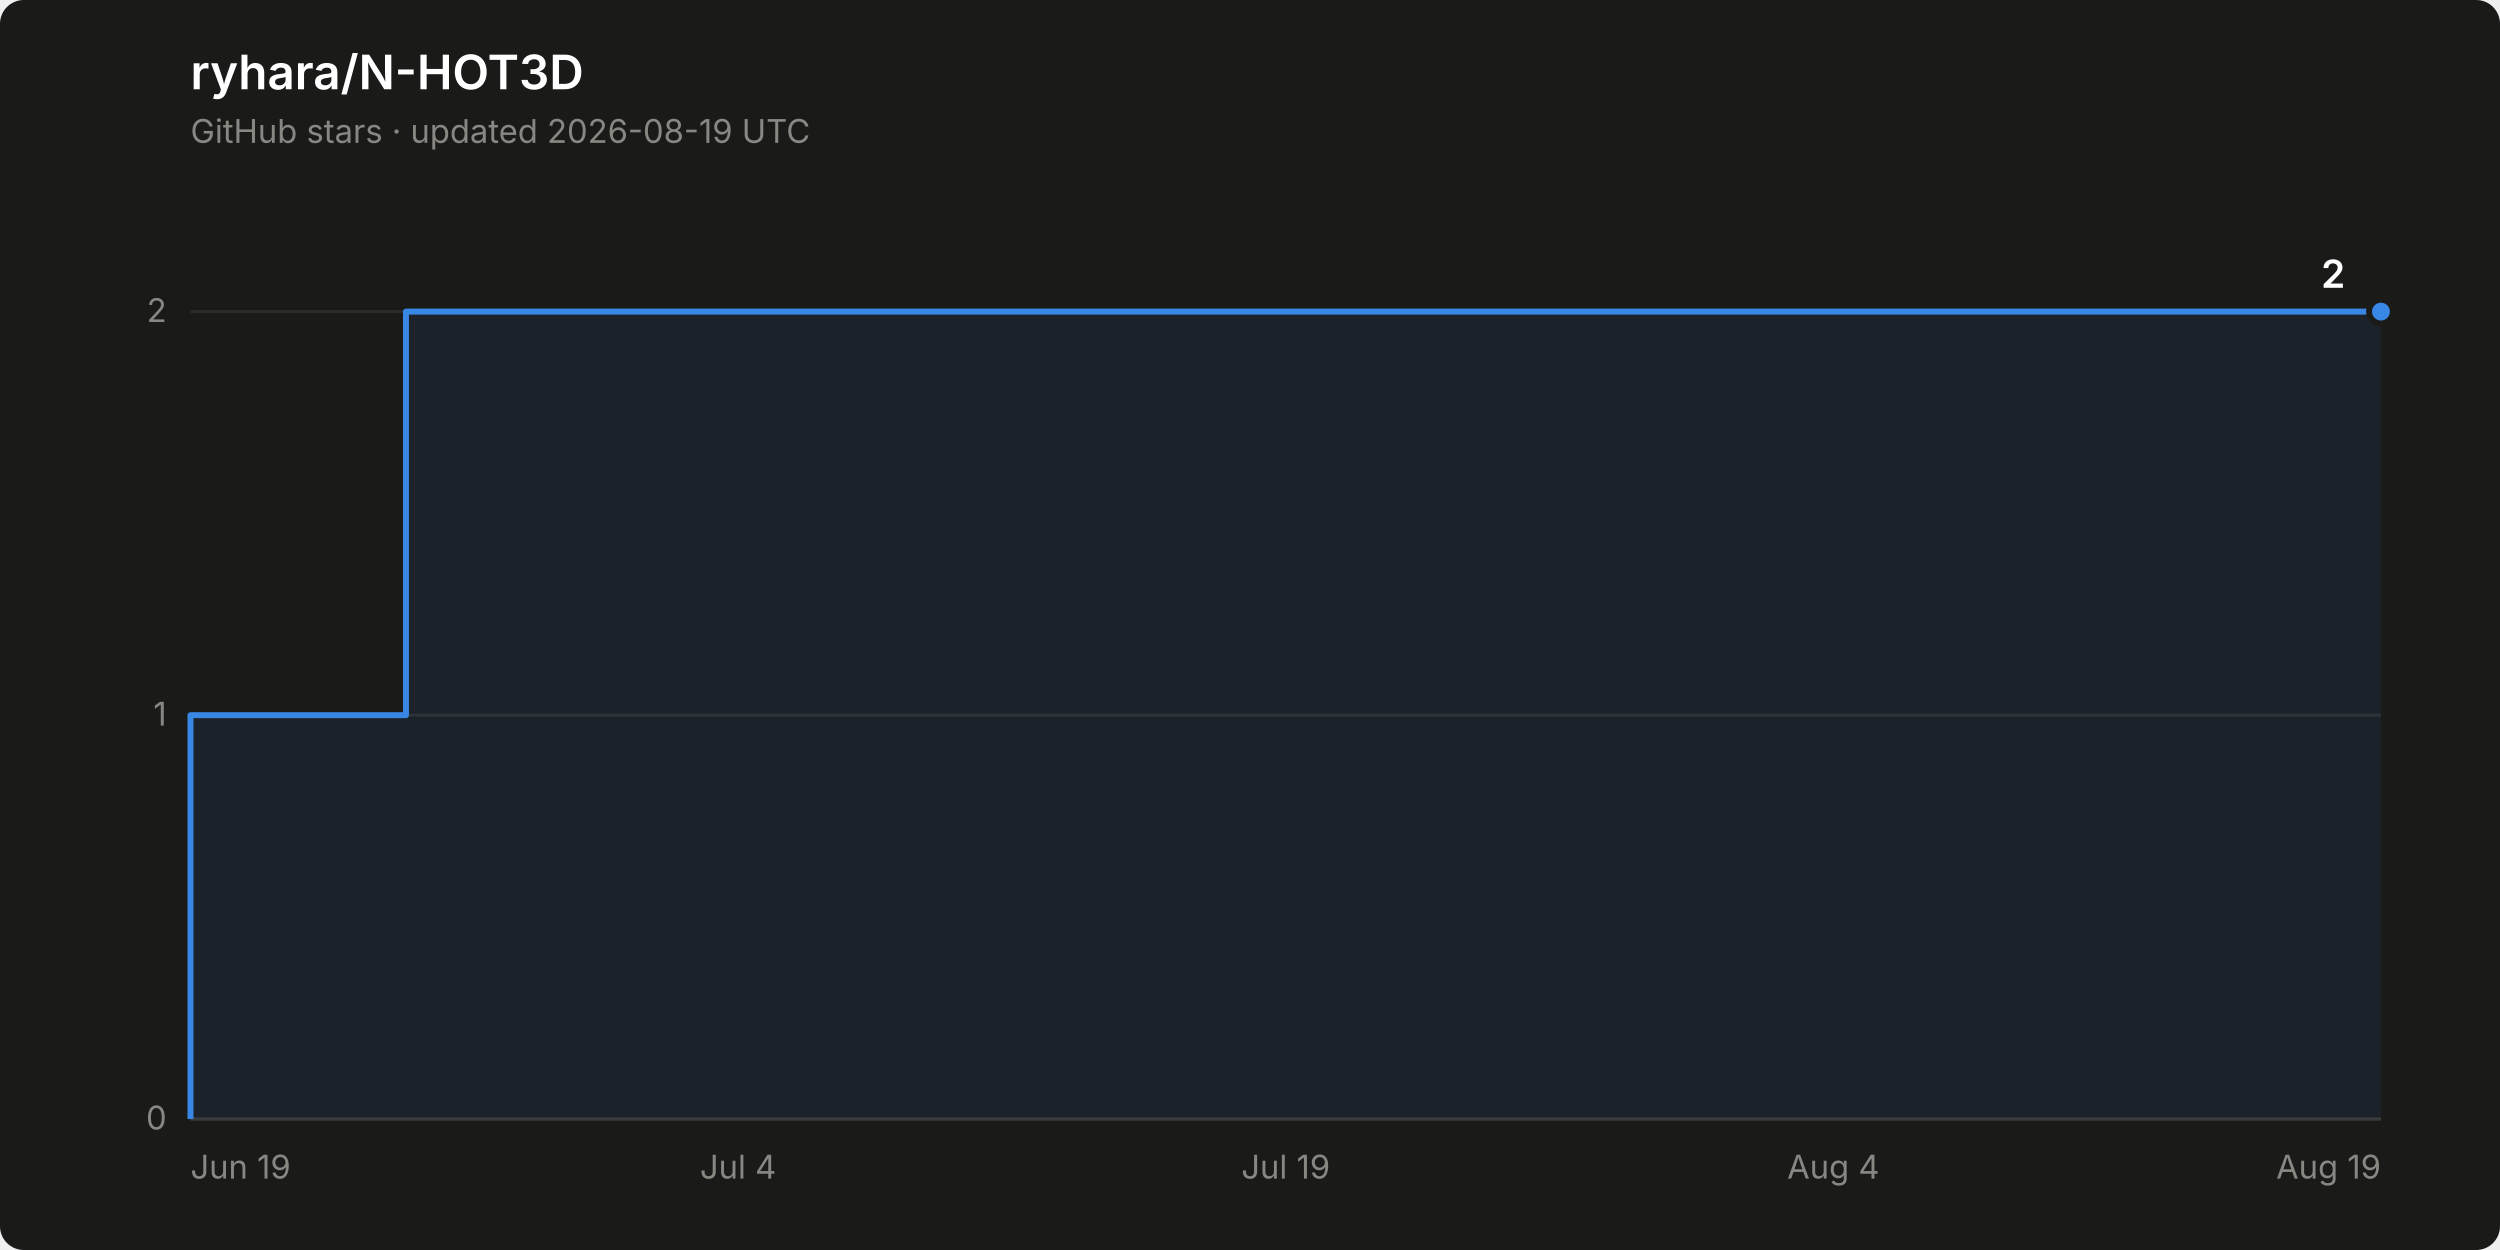
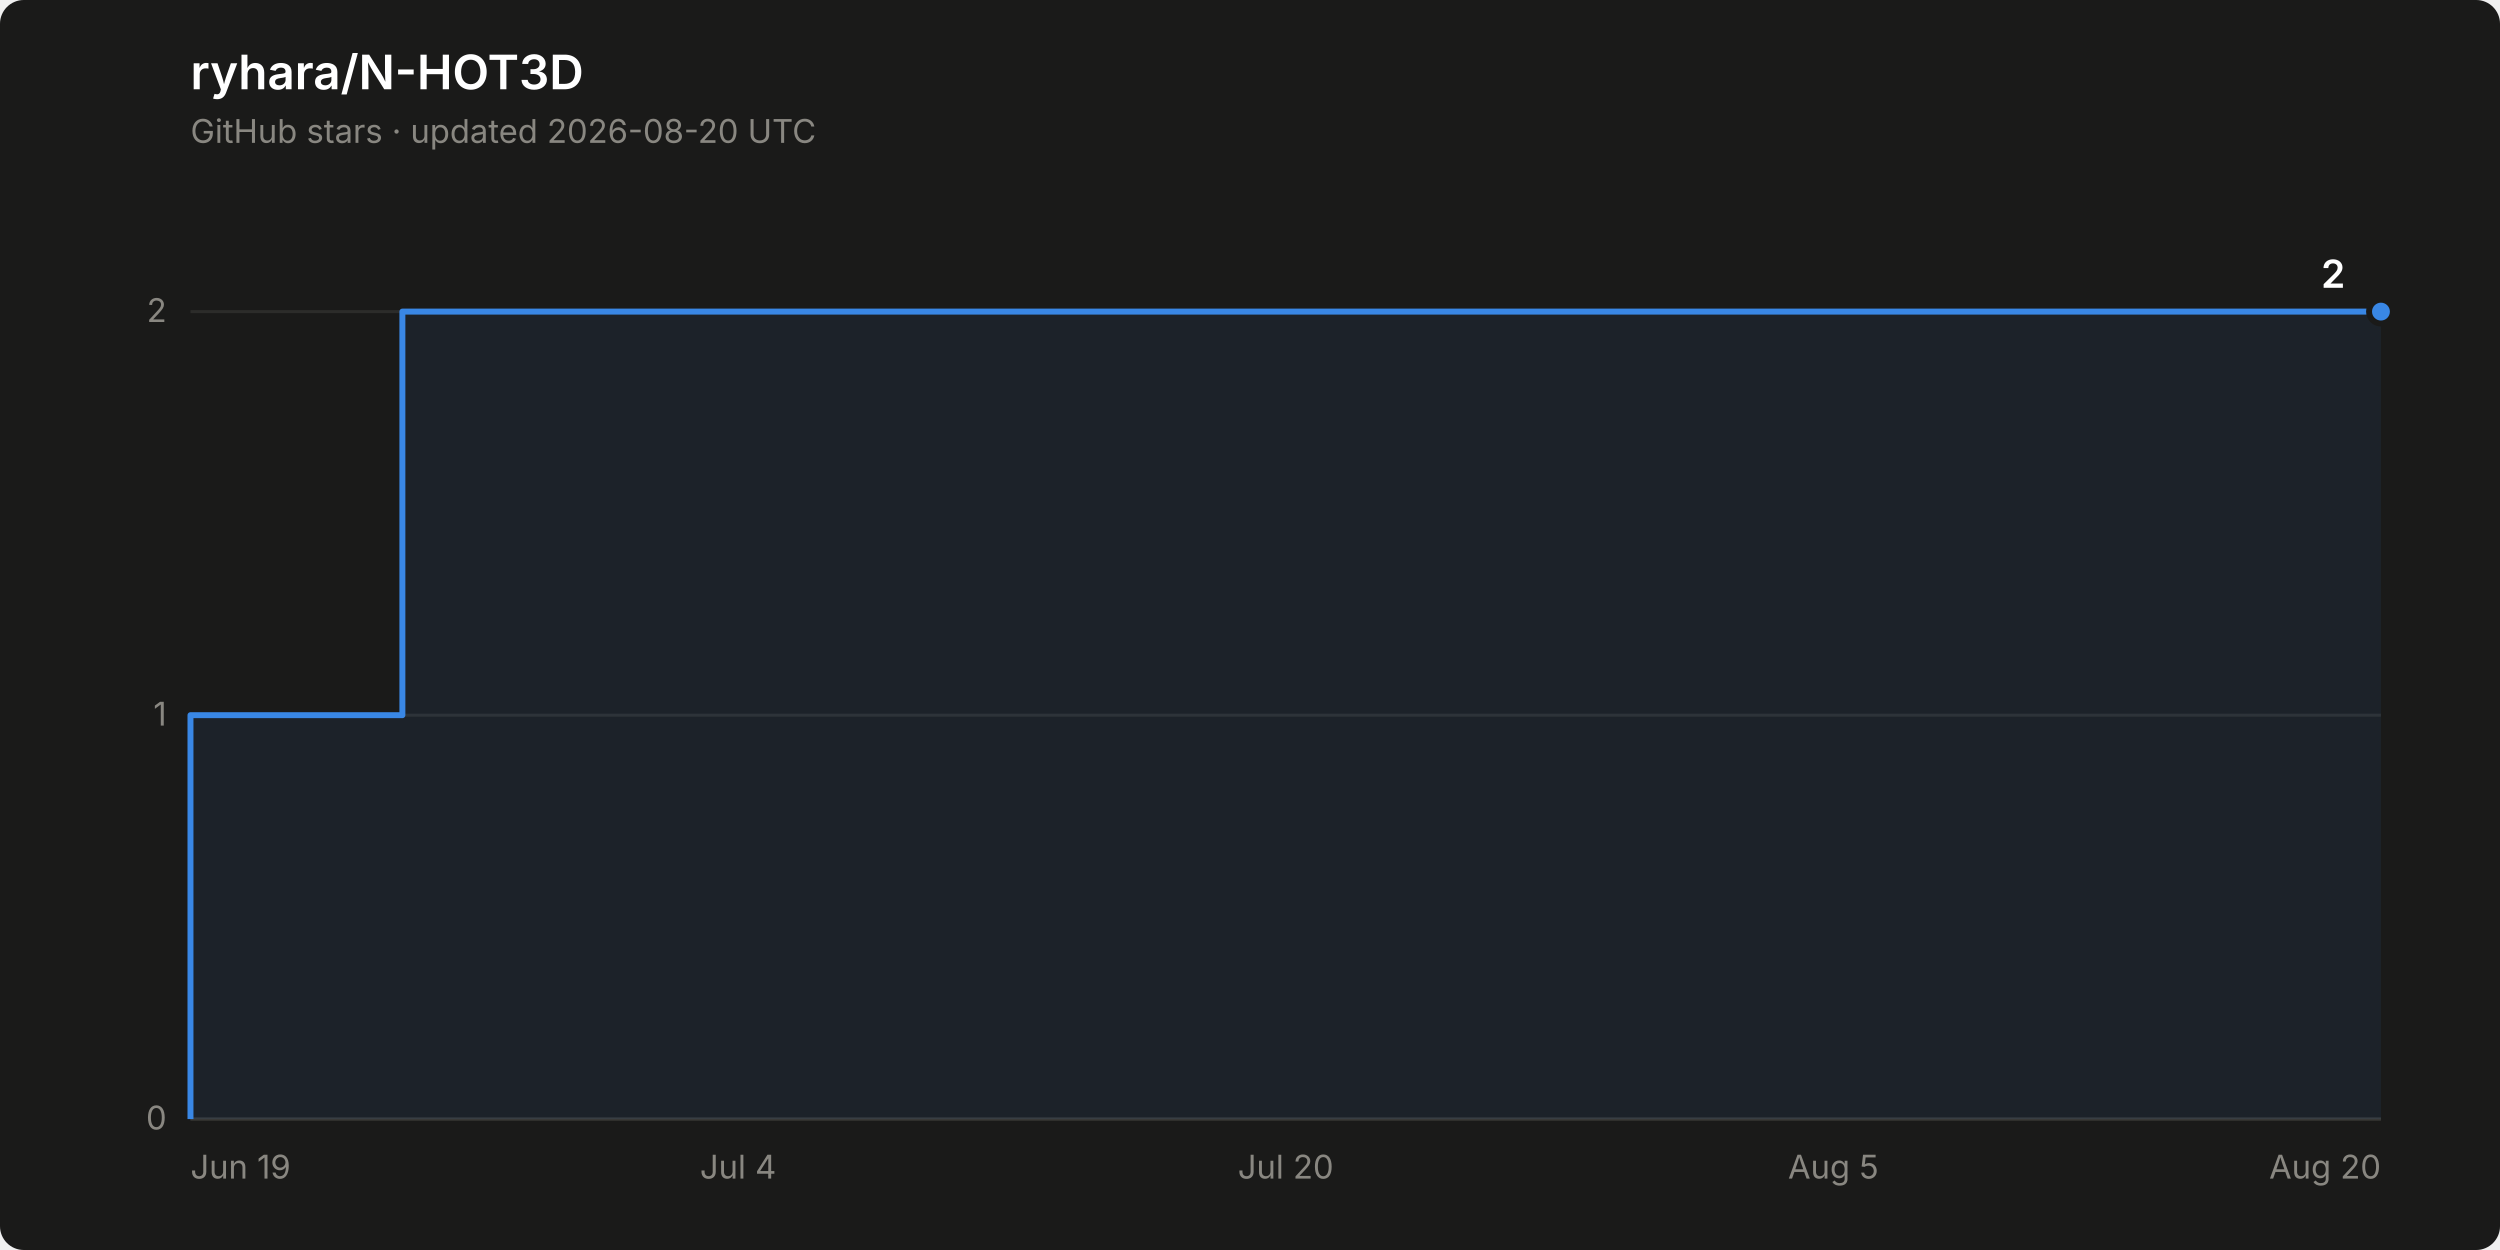
<svg xmlns="http://www.w3.org/2000/svg" width="840" height="420" viewBox="0 0 840 420" role="img" aria-label="Star history of ryhara/N-HOT3D: 2 stars">
  <rect width="840" height="420" rx="8" fill="#1a1a19" />
  <text x="64" y="30" font-family="system-ui, -apple-system, &quot;Segoe UI&quot;, sans-serif" font-size="16" font-weight="600" fill="#ffffff">ryhara/N-HOT3D</text>
-   <text x="64" y="48" font-family="system-ui, -apple-system, &quot;Segoe UI&quot;, sans-serif" font-size="11" fill="#898781">GitHub stars · updated 2026-08-19 UTC</text>
+   <text x="64" y="48" font-family="system-ui, -apple-system, &quot;Segoe UI&quot;, sans-serif" font-size="11" fill="#898781">GitHub stars · updated 2026-08-20 UTC</text>
  <line x1="64" y1="376.0" x2="800" y2="376.0" stroke="#2c2c2a" stroke-width="1" />
  <text x="56" y="379.5" font-family="system-ui, -apple-system, &quot;Segoe UI&quot;, sans-serif" font-size="11" fill="#898781" text-anchor="end" style="font-variant-numeric: tabular-nums">0</text>
  <line x1="64" y1="240.3" x2="800" y2="240.3" stroke="#2c2c2a" stroke-width="1" />
  <text x="56" y="243.8" font-family="system-ui, -apple-system, &quot;Segoe UI&quot;, sans-serif" font-size="11" fill="#898781" text-anchor="end" style="font-variant-numeric: tabular-nums">1</text>
  <line x1="64" y1="104.7" x2="800" y2="104.7" stroke="#2c2c2a" stroke-width="1" />
  <text x="56" y="108.2" font-family="system-ui, -apple-system, &quot;Segoe UI&quot;, sans-serif" font-size="11" fill="#898781" text-anchor="end" style="font-variant-numeric: tabular-nums">2</text>
  <line x1="64" y1="376.0" x2="800" y2="376.0" stroke="#383835" stroke-width="1" />
  <text x="64.0" y="396" font-family="system-ui, -apple-system, &quot;Segoe UI&quot;, sans-serif" font-size="11" fill="#898781" text-anchor="start">Jun 19</text>
  <text x="248.0" y="396" font-family="system-ui, -apple-system, &quot;Segoe UI&quot;, sans-serif" font-size="11" fill="#898781" text-anchor="middle">Jul 4</text>
-   <text x="432.0" y="396" font-family="system-ui, -apple-system, &quot;Segoe UI&quot;, sans-serif" font-size="11" fill="#898781" text-anchor="middle">Jul 19</text>
-   <text x="616.0" y="396" font-family="system-ui, -apple-system, &quot;Segoe UI&quot;, sans-serif" font-size="11" fill="#898781" text-anchor="middle">Aug 4</text>
-   <text x="800.0" y="396" font-family="system-ui, -apple-system, &quot;Segoe UI&quot;, sans-serif" font-size="11" fill="#898781" text-anchor="end">Aug 19</text>
-   <path d="M 64.0 376.0 L 64.0 240.3 L 136.4 240.3 L 136.4 104.7 L 800.0 104.7 L 800.0 376.0 Z" fill="#3987e5" fill-opacity="0.08" stroke="none" />
-   <path d="M 64.0 376.0 L 64.0 240.3 L 136.4 240.3 L 136.4 104.7 L 800.0 104.7" fill="none" stroke="#3987e5" stroke-width="2" stroke-linejoin="round" />
+   <text x="432.0" y="396" font-family="system-ui, -apple-system, &quot;Segoe UI&quot;, sans-serif" font-size="11" fill="#898781" text-anchor="middle">Jul 20</text>
+   <text x="616.0" y="396" font-family="system-ui, -apple-system, &quot;Segoe UI&quot;, sans-serif" font-size="11" fill="#898781" text-anchor="middle">Aug 5</text>
+   <text x="800.0" y="396" font-family="system-ui, -apple-system, &quot;Segoe UI&quot;, sans-serif" font-size="11" fill="#898781" text-anchor="end">Aug 20</text>
+   <path d="M 64.0 376.0 L 64.0 240.3 L 135.2 240.3 L 135.2 104.7 L 800.0 104.7 L 800.0 376.0 Z" fill="#3987e5" fill-opacity="0.08" stroke="none" />
+   <path d="M 64.0 376.0 L 64.0 240.3 L 135.2 240.3 L 135.2 104.7 L 800.0 104.7" fill="none" stroke="#3987e5" stroke-width="2" stroke-linejoin="round" />
  <circle cx="800.0" cy="104.7" r="4" fill="#3987e5" stroke="#1a1a19" stroke-width="2" />
  <text x="788.0" y="96.7" font-family="system-ui, -apple-system, &quot;Segoe UI&quot;, sans-serif" font-size="13" font-weight="600" fill="#ffffff" text-anchor="end" style="font-variant-numeric: tabular-nums">2</text>
</svg>
